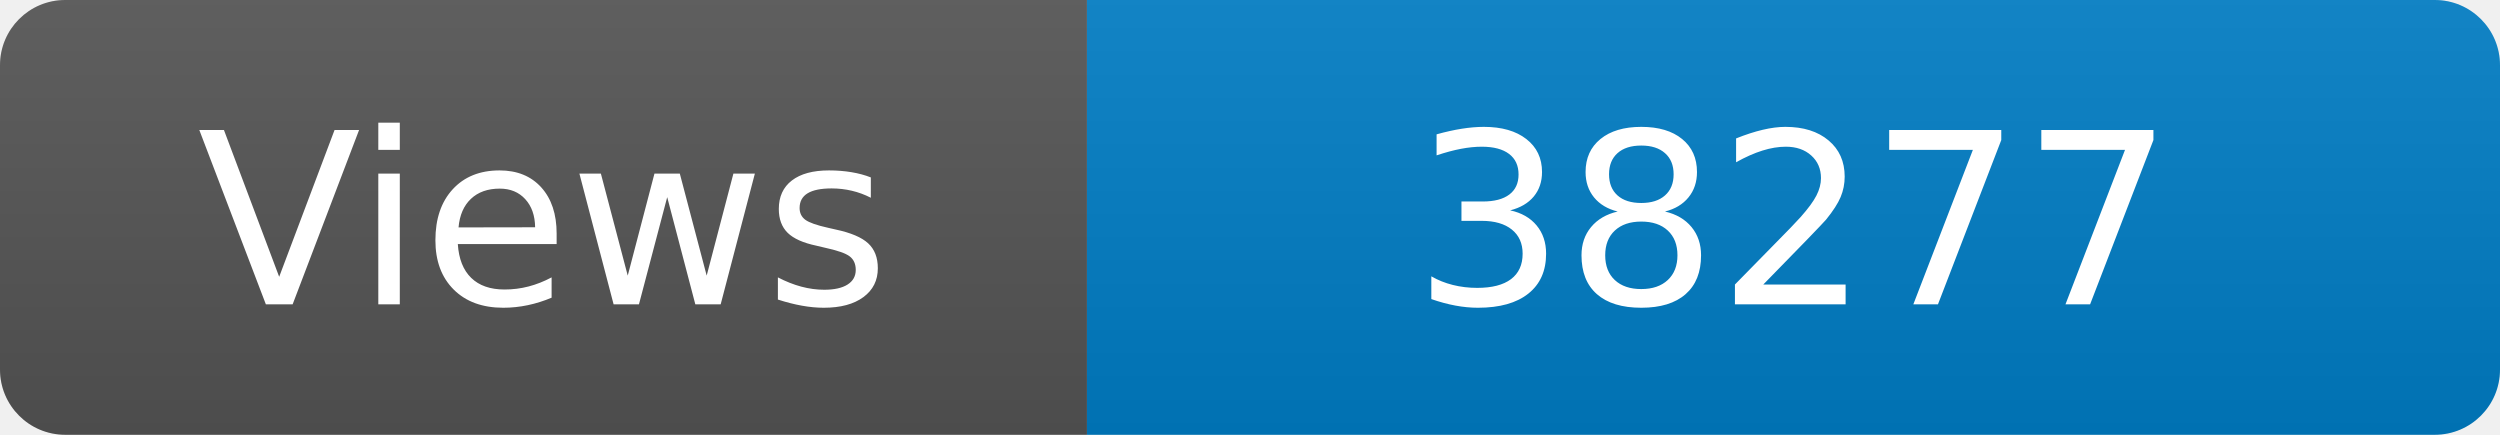
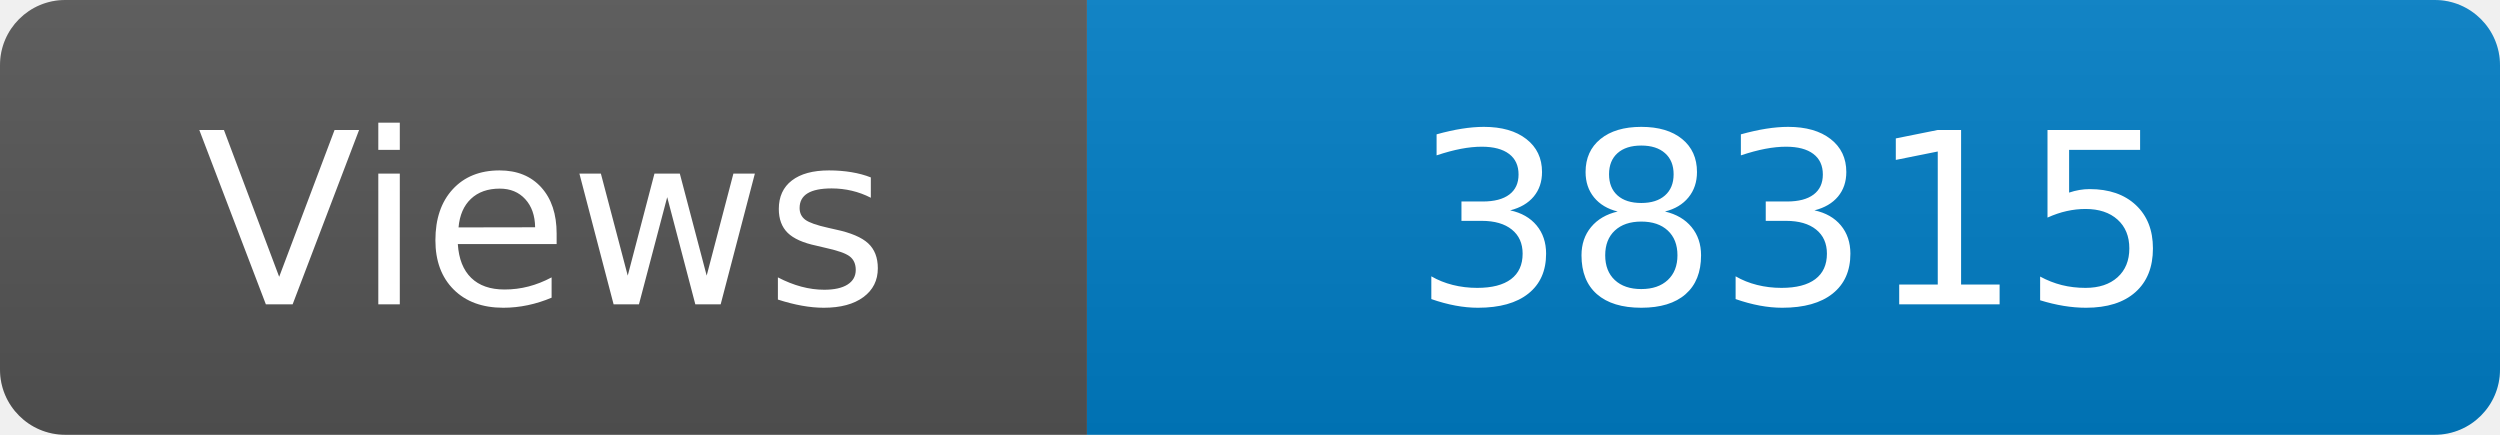
<svg xmlns="http://www.w3.org/2000/svg" width="115" height="20" role="img" aria-label="Maintained?: yes">
  <linearGradient id="s" x2="0" y2="100%">
    <stop offset="0" stop-color="#bbb" stop-opacity=".1" />
    <stop offset="1" stop-opacity=".1" />
  </linearGradient>
  <clipPath id="r">
    <rect width="115" height="20" rx="3" fill="#fff" />
  </clipPath>
  <g clip-path="url(#r)">
    <rect width="50" height="20" fill="#555" />
    <rect x="50" width="160" height="20" fill="#007ec6" />
    <rect width="115" height="20" fill="url(#s)" />
  </g>
  <g fill="#fff" text-anchor="middle" font-family="Verdana,Geneva,DejaVu Sans,sans-serif" font-size="110">
    <text x="250" y="140" transform="scale(.1)" fill="#fff">Views</text>
-     <text x="825" y="140" transform="scale(.1)" fill="#fff">38277</text>
+     <text x="825" y="140" transform="scale(.1)" fill="#fff">38315</text>
  </g>
</svg>
